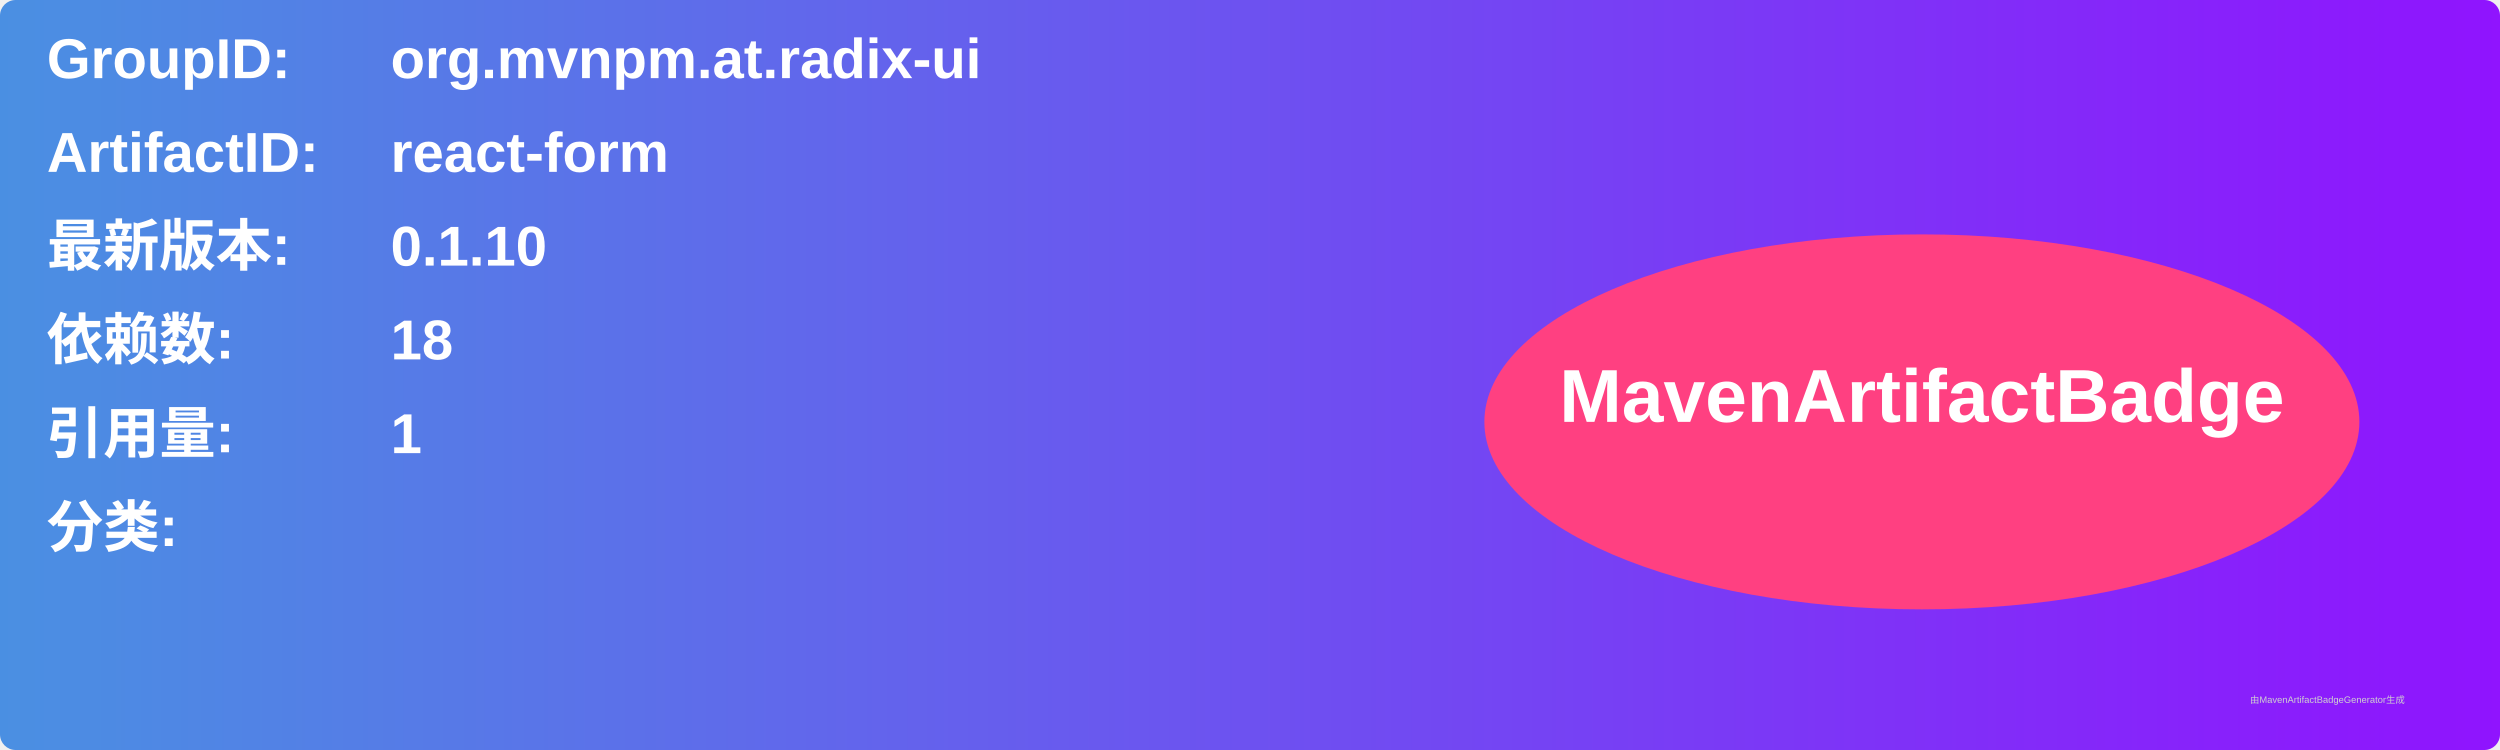
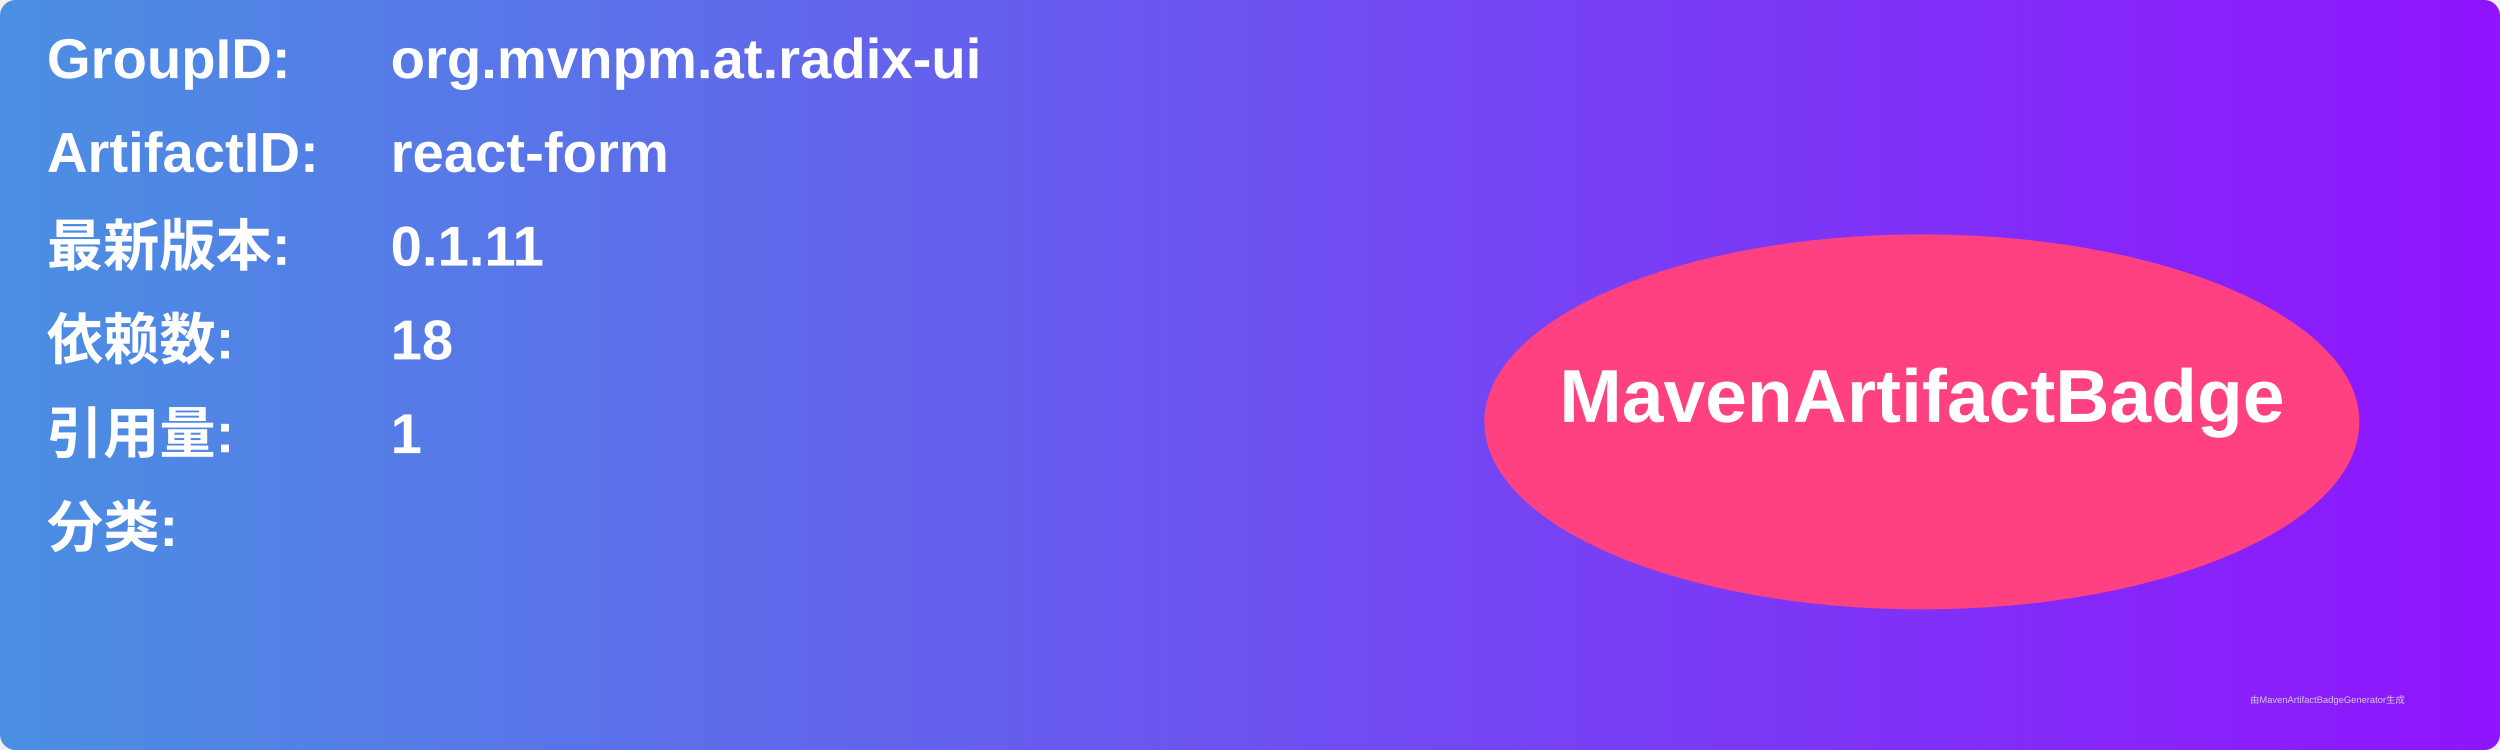
<svg xmlns="http://www.w3.org/2000/svg" width="800" height="240" viewBox="0 0 800 240">
  <linearGradient id="grad" x1="0%" y1="0%" x2="100%" y2="0%">
    <stop offset="0%" stop-color="#4a90e2" />
    <stop offset="100%" stop-color="#9013fe" />
  </linearGradient>
  <rect width="100%" height="100%" rx="5" ry="5" fill="url(#grad)" />
  <g transform="translate(15, 15)">
    <text x="0" y="10" font-family="Arial" font-size="18" fill="white" font-weight="bold" width="260">GroupID:</text>
    <text x="110" y="10" font-family="Arial" font-size="18" fill="white" font-weight="bold" width="460">org.mvnpm.at.radix-ui</text>
    <text x="0" y="40" font-family="Arial" font-size="18" fill="white" font-weight="bold" width="260">ArtifactID:</text>
    <text x="110" y="40" font-family="Arial" font-size="18" fill="white" font-weight="bold" width="460">react-form</text>
    <text x="0" y="70" font-family="Arial" font-size="18" fill="white" font-weight="bold">最新版本:</text>
    <text x="110" y="70" font-family="Arial" font-size="18" fill="white" font-weight="bold">
-       <tspan font-weight="bold">0.1.10</tspan>
+       <tspan font-weight="bold">0.1.11</tspan>
    </text>
    <text x="0" y="100" font-family="Arial" font-size="18" fill="white" font-weight="bold">依赖数: </text>
    <text x="110" y="100" font-family="Arial" font-size="18" fill="white">
      <tspan font-weight="bold">18</tspan>
    </text>
    <text x="0" y="130" font-family="Arial" font-size="18" fill="white" font-weight="bold">引用量: </text>
    <text x="110" y="130" font-family="Arial" font-size="18" fill="white">
      <tspan font-weight="bold">1</tspan>
    </text>
    <text x="0" y="160" font-family="Arial" font-size="18" fill="white" font-weight="bold">分类:</text>
    <text x="10" y="190" font-family="Arial" font-size="10" fill="white">
      <tspan font-weight="bold" />
    </text>
    <ellipse cx="600" cy="120" rx="140" ry="60" fill="#ff4081" />
    <text x="600" y="120" text-anchor="middle" font-family="Arial" font-size="24" fill="white" font-weight="bold">MavenArtifactBadge</text>
  </g>
  <text x="720" y="225" font-family="Arial" font-size="3" fill="#d0d0d0">由MavenArtifactBadgeGenerator生成</text>
</svg>
